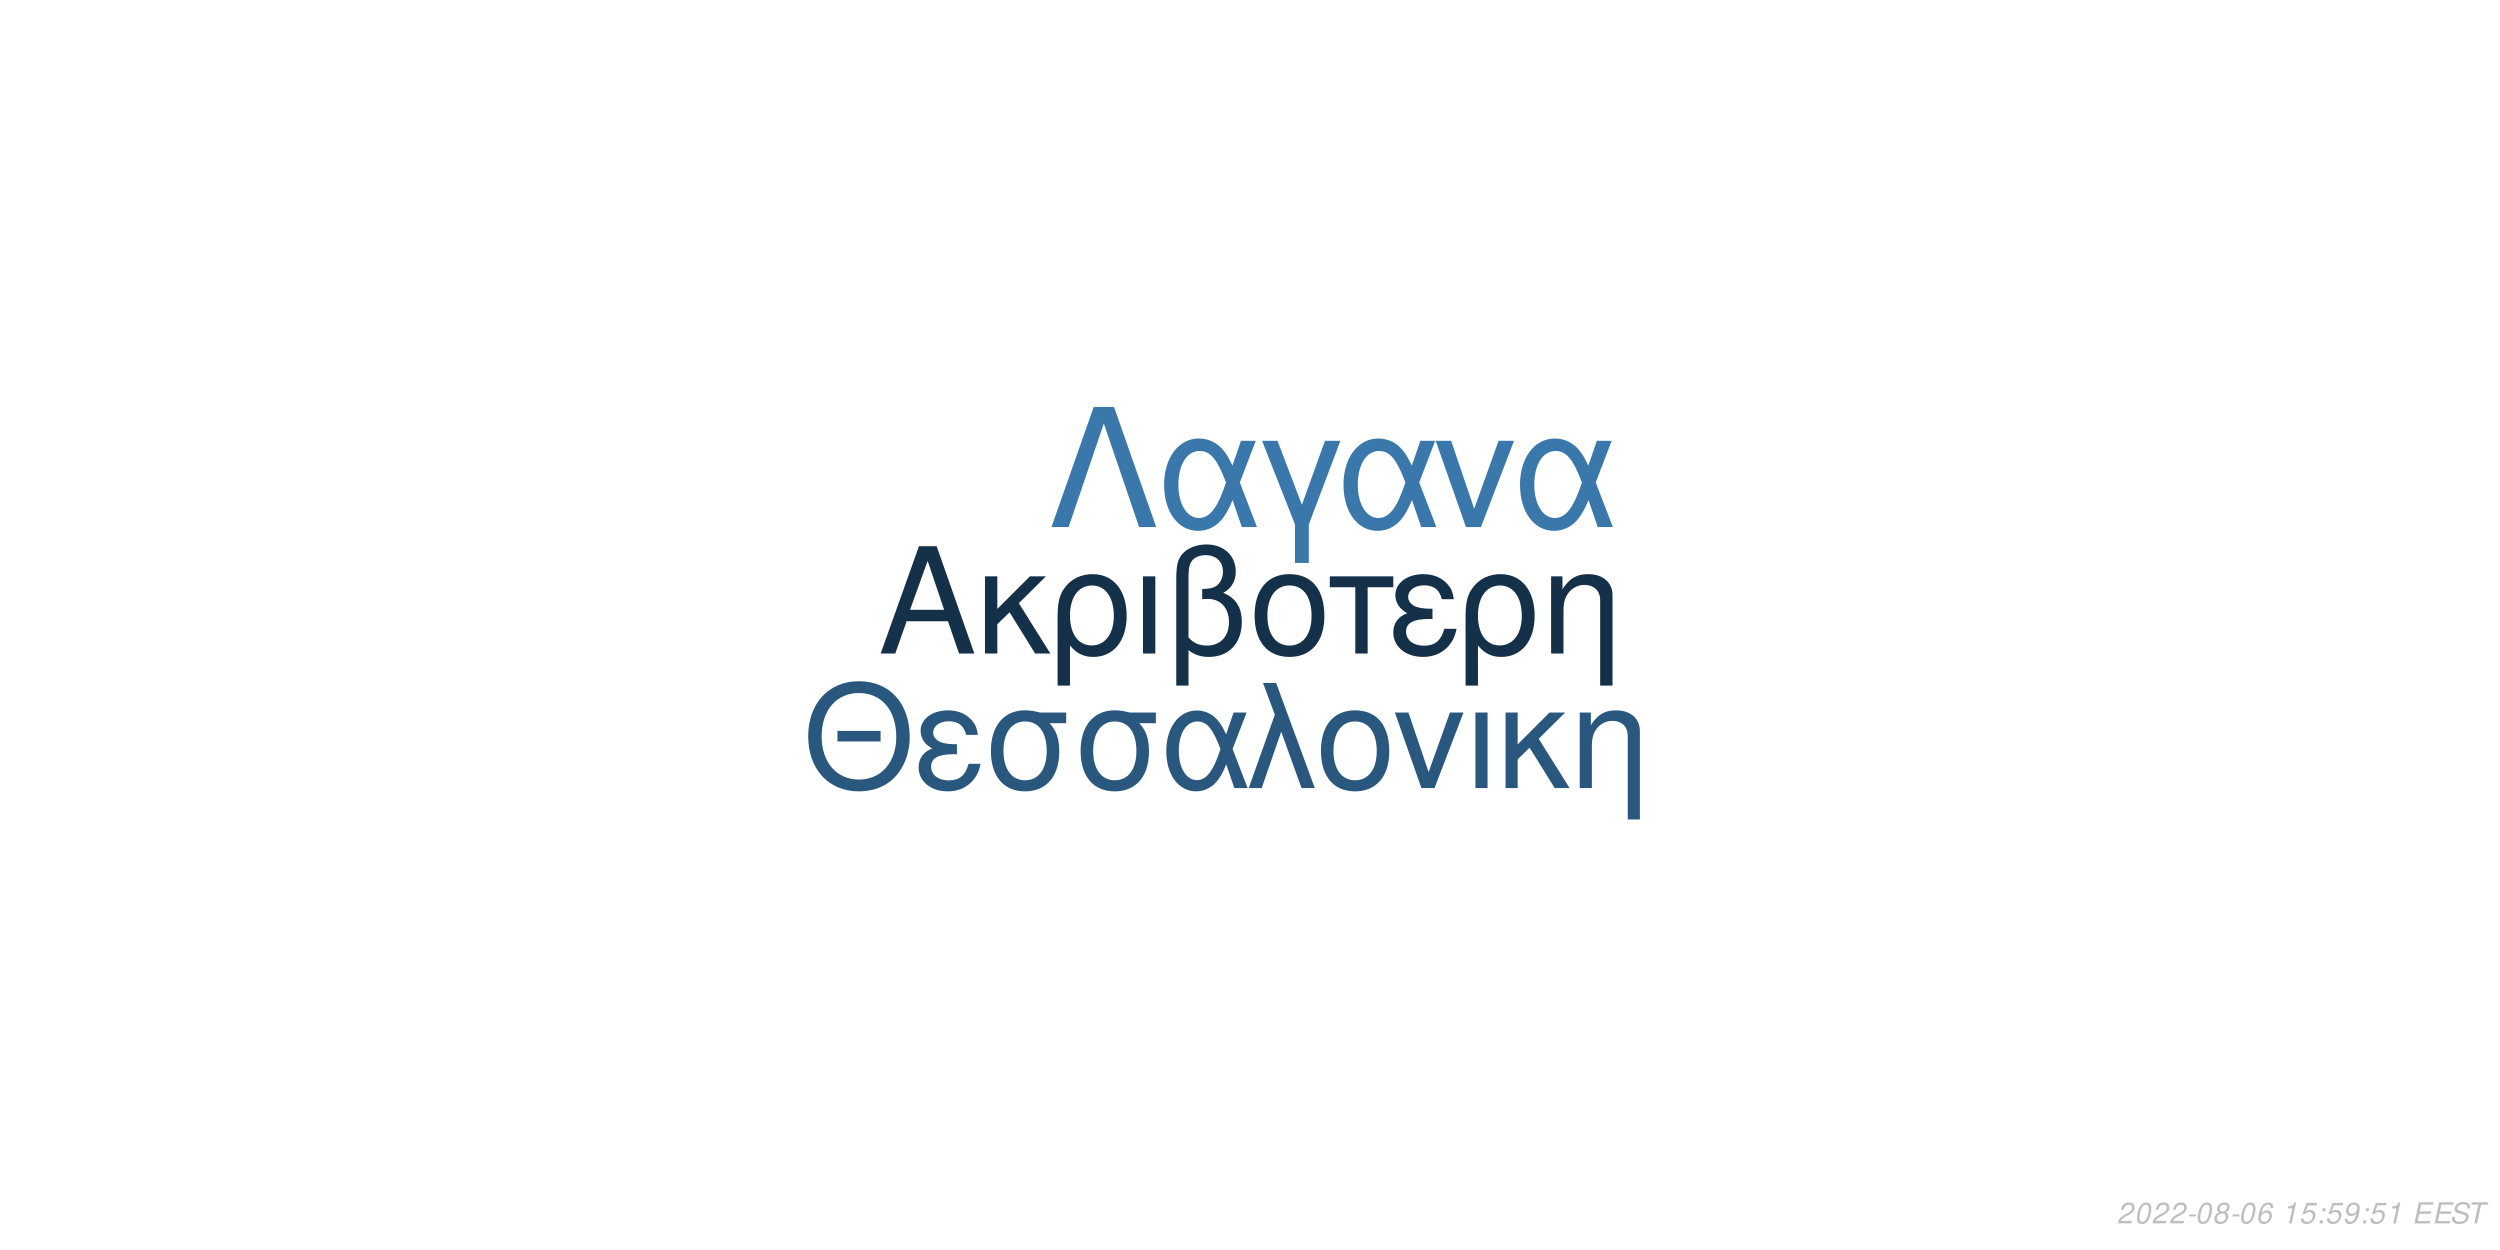
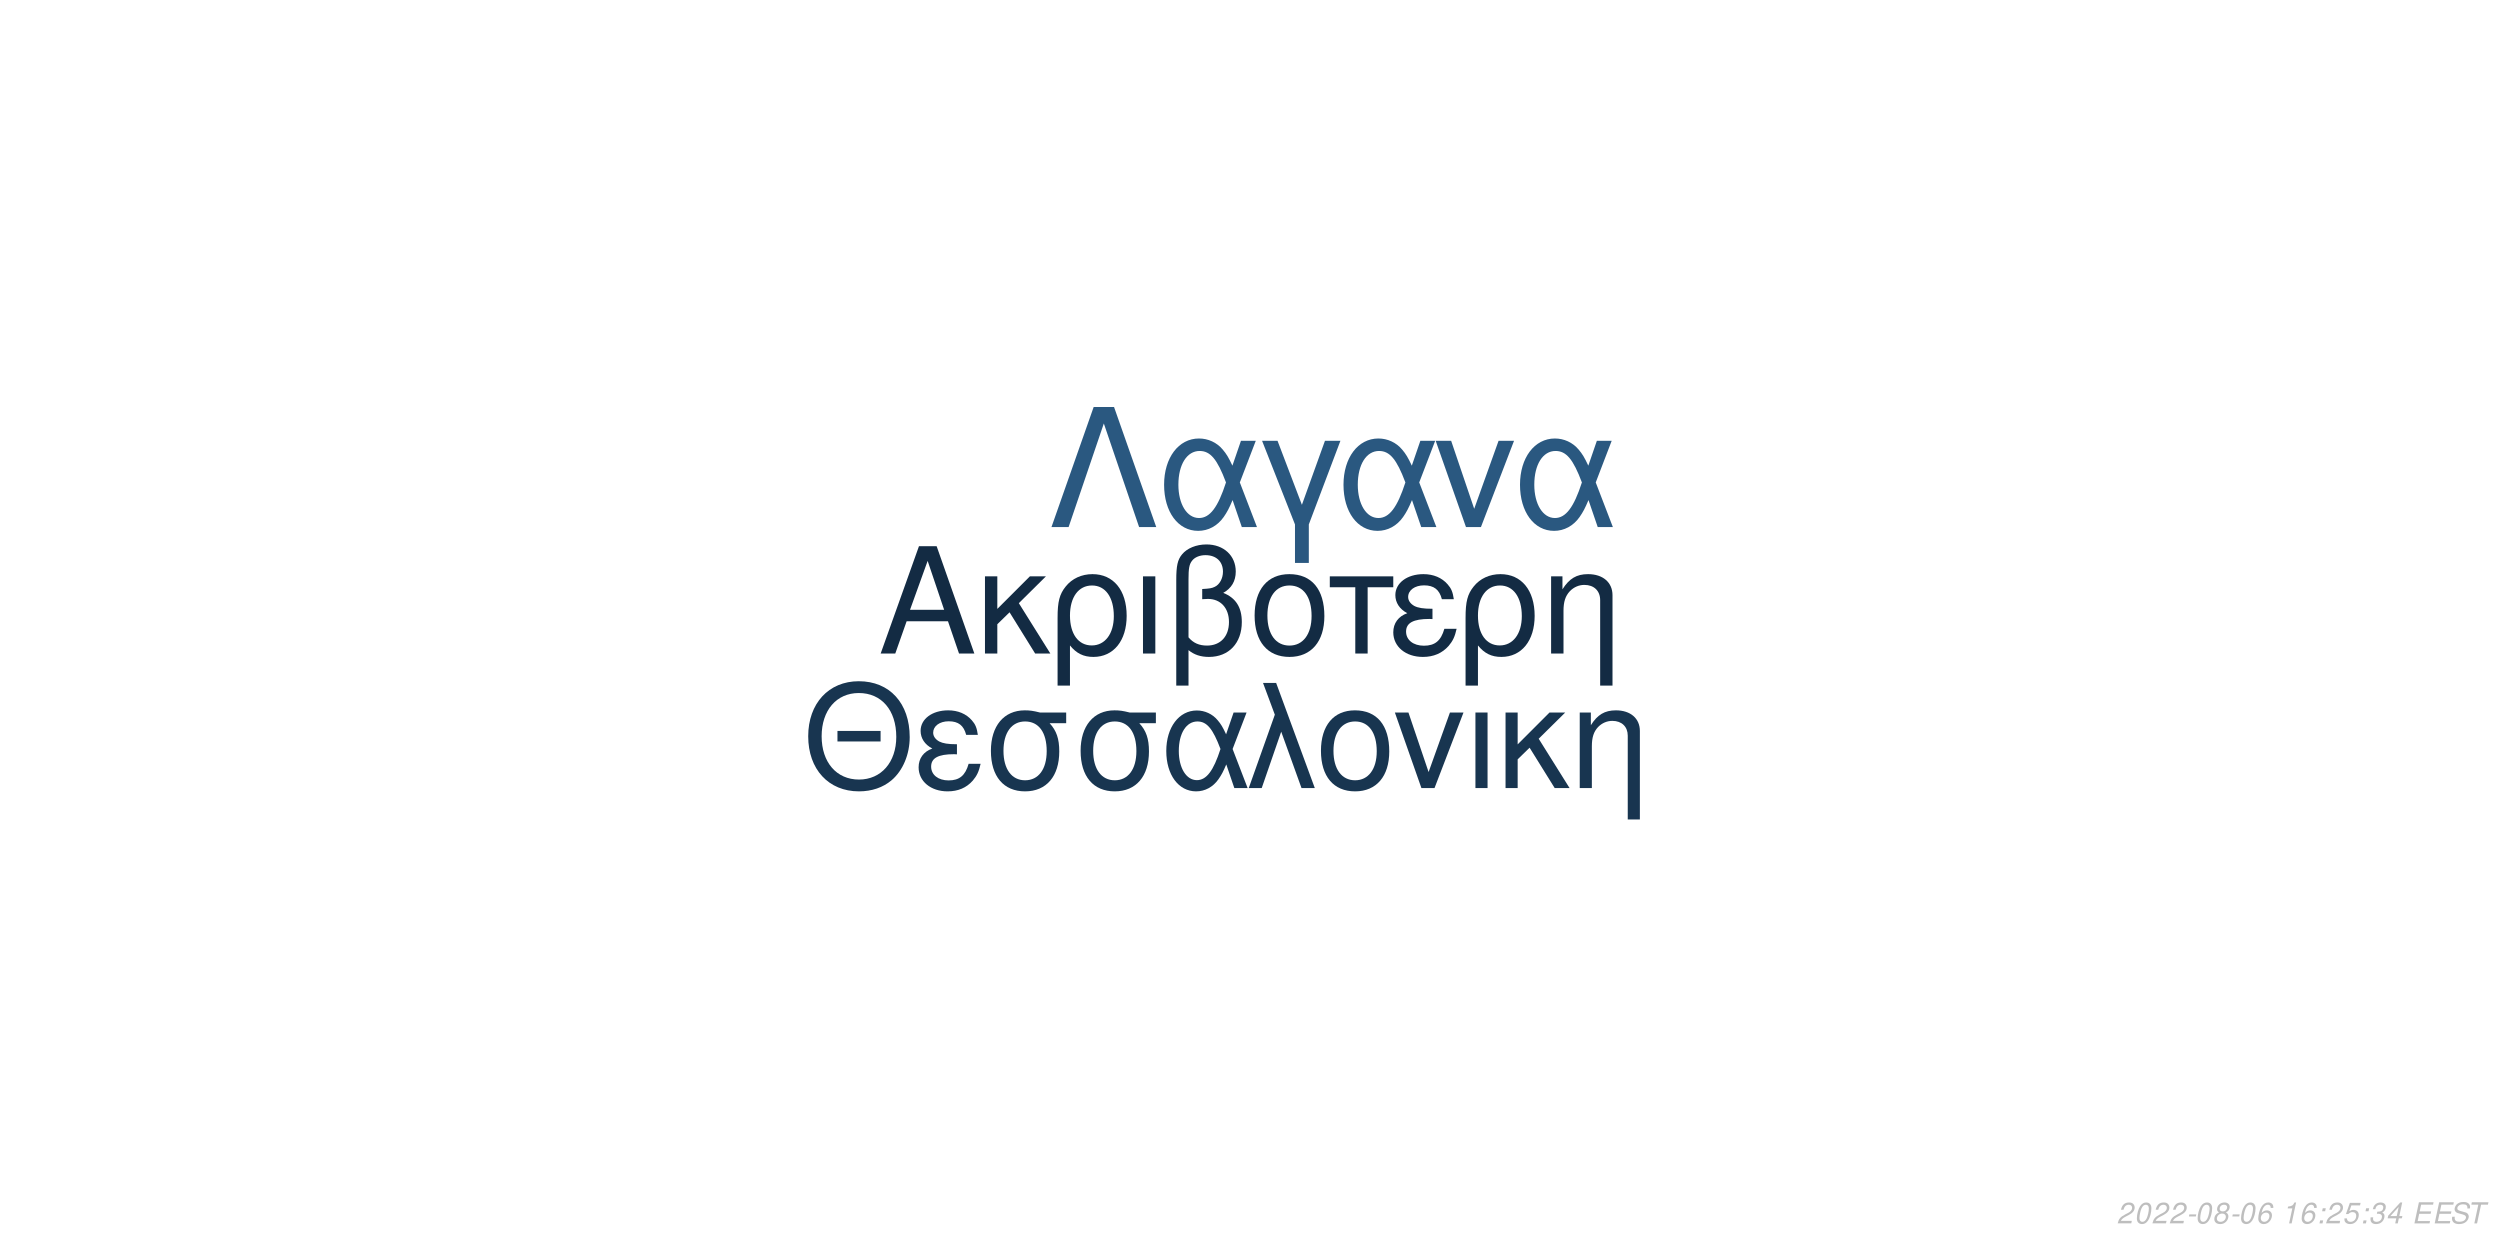
<svg xmlns="http://www.w3.org/2000/svg" xmlns:xlink="http://www.w3.org/1999/xlink" width="864pt" height="432pt" viewBox="0 0 864 432" version="1.1">
  <defs>
    <g>
      <symbol overflow="visible" id="glyph0-0">
        <path style="stroke:none;" d="" />
      </symbol>
      <symbol overflow="visible" id="glyph0-1">
        <path style="stroke:none;" d="M 24.125 -11.141 L 27.938 0 L 33.234 0 L 20.203 -37.094 L 14.094 -37.094 L 0.859 0 L 5.906 0 L 9.828 -11.141 Z M 22.797 -15.109 L 11 -15.109 L 17.094 -32.016 Z M 22.797 -15.109 " />
      </symbol>
      <symbol overflow="visible" id="glyph0-2">
        <path style="stroke:none;" d="M 7.172 -15.422 L 7.172 -26.672 L 2.906 -26.672 L 2.906 0 L 7.172 0 L 7.172 -10.125 L 11.406 -14.25 L 20.25 0 L 25.5 0 L 14.609 -17.406 L 23.969 -26.672 L 18.422 -26.672 Z M 7.172 -15.422 " />
      </symbol>
      <symbol overflow="visible" id="glyph0-3">
        <path style="stroke:none;" d="M 3 11.094 L 7.281 11.094 L 7.281 -2.797 C 9.516 -0.047 11.953 1.172 15.375 1.172 C 22.344 1.172 26.875 -4.422 26.875 -13.031 C 26.875 -21.891 22.297 -27.438 15.062 -27.438 C 11.297 -27.438 7.984 -25.906 5.797 -23.156 C 3.672 -20.516 3 -17.969 3 -12.359 Z M 14.906 -23.516 C 19.547 -23.516 22.438 -19.438 22.438 -12.922 C 22.438 -6.812 19.391 -2.797 14.812 -2.797 C 10.172 -2.797 7.281 -6.766 7.281 -13.125 C 7.281 -19.484 10.234 -23.516 14.906 -23.516 Z M 14.906 -23.516 " />
      </symbol>
      <symbol overflow="visible" id="glyph0-4">
        <path style="stroke:none;" d="M 3.516 0 L 7.781 0 L 7.781 -26.672 L 3.516 -26.672 Z M 3.516 0 " />
      </symbol>
      <symbol overflow="visible" id="glyph0-5">
        <path style="stroke:none;" d="M 4.016 11.094 L 8.25 11.094 L 8.25 -1.172 C 10.172 0.406 12.422 1.172 15.312 1.172 C 22.188 1.172 26.672 -3.609 26.672 -10.891 C 26.672 -15.984 24.578 -19.234 20.25 -20.969 C 23.109 -22.547 24.578 -25.031 24.578 -28.344 C 24.578 -33.844 20.406 -37.703 14.453 -37.703 C 10.938 -37.703 7.734 -36.391 6 -34.25 C 4.484 -32.422 4.016 -30.328 4.016 -25.391 Z M 8.25 -25.656 C 8.25 -29.359 8.5 -30.844 9.469 -32.062 C 10.375 -33.281 12.156 -34 14.094 -34 C 17.812 -34 20.156 -31.812 20.156 -28.297 C 20.156 -25.953 18.984 -23.812 17.297 -23.047 C 16.281 -22.547 15.469 -22.438 12.984 -22.297 L 12.984 -18.781 C 13.734 -18.828 14.344 -18.875 14.969 -18.875 C 19.344 -18.875 22.234 -15.719 22.234 -10.891 C 22.234 -5.906 19.281 -2.75 14.656 -2.75 C 11.953 -2.75 9.922 -3.609 8.25 -5.594 Z M 8.25 -25.656 " />
      </symbol>
      <symbol overflow="visible" id="glyph0-6">
        <path style="stroke:none;" d="M 14.094 -27.438 C 6.562 -27.438 2.094 -22.094 2.094 -13.125 C 2.094 -4.125 6.562 1.172 14.141 1.172 C 21.672 1.172 26.203 -4.172 26.203 -12.922 C 26.203 -22.188 21.828 -27.438 14.094 -27.438 Z M 14.141 -23.516 C 18.938 -23.516 21.781 -19.594 21.781 -12.984 C 21.781 -6.672 18.828 -2.75 14.141 -2.75 C 9.422 -2.75 6.516 -6.672 6.516 -13.125 C 6.516 -19.594 9.422 -23.516 14.141 -23.516 Z M 14.141 -23.516 " />
      </symbol>
      <symbol overflow="visible" id="glyph0-7">
        <path style="stroke:none;" d="M 7.891 0 L 12.156 0 L 12.156 -22.906 L 21.016 -22.906 L 21.016 -26.672 L -0.922 -26.672 L -0.922 -22.906 L 7.891 -22.906 Z M 7.891 0 " />
      </symbol>
      <symbol overflow="visible" id="glyph0-8">
        <path style="stroke:none;" d="M 14.562 -15.469 C 11.344 -15.469 9.562 -15.781 8.297 -16.438 C 6.922 -17.203 6.156 -18.328 6.156 -19.547 C 6.156 -21.891 8.453 -23.562 11.656 -23.562 C 15.062 -23.562 16.953 -22.094 17.812 -18.781 L 21.938 -18.781 C 21.578 -21.266 21.062 -22.5 19.797 -23.922 C 17.812 -26.203 14.906 -27.438 11.453 -27.438 C 5.797 -27.438 1.734 -24.375 1.734 -20.203 C 1.734 -17.609 3.156 -15.375 5.859 -13.938 C 2.797 -12.875 1.016 -10.484 1.016 -7.328 C 1.016 -2.391 5.297 1.172 11.25 1.172 C 14.969 1.172 17.906 -0.109 20.156 -2.641 C 21.578 -4.328 22.297 -5.797 22.906 -8.547 L 18.672 -8.547 C 17.5 -4.422 15.422 -2.703 11.609 -2.703 C 7.938 -2.703 5.438 -4.688 5.438 -7.578 C 5.438 -10.578 7.938 -11.953 13.484 -11.953 C 13.641 -11.953 14.094 -11.953 14.562 -11.906 Z M 14.562 -15.469 " />
      </symbol>
      <symbol overflow="visible" id="glyph0-9">
        <path style="stroke:none;" d="M 3.562 -26.672 L 3.562 0 L 7.844 0 L 7.844 -14.703 C 7.844 -17.906 8.5 -19.891 10.031 -21.531 C 11.406 -22.953 13.188 -23.719 15.062 -23.719 C 18.375 -23.719 20.516 -21.672 20.516 -18.469 L 20.516 11.094 L 24.781 11.094 L 24.781 -20.156 C 24.781 -24.578 21.469 -27.438 16.328 -27.438 C 12.359 -27.438 9.828 -25.906 7.484 -22.188 L 7.484 -26.672 Z M 3.562 -26.672 " />
      </symbol>
      <symbol overflow="visible" id="glyph1-0">
        <path style="stroke:none;" d="" />
      </symbol>
      <symbol overflow="visible" id="glyph1-1">
        <path style="stroke:none;" d="M 26.859 -19.734 L 11.953 -19.734 L 11.953 -16.094 L 26.859 -16.094 Z M 19.328 -36.922 C 8.922 -36.922 1.844 -29.25 1.844 -17.891 C 1.844 -6.484 8.875 1.141 19.391 1.141 C 23.812 1.141 27.703 -0.203 30.641 -2.688 C 34.578 -6.031 36.922 -11.656 36.922 -17.594 C 36.922 -29.297 30 -36.922 19.328 -36.922 Z M 19.328 -32.844 C 27.203 -32.844 32.281 -26.906 32.281 -17.688 C 32.281 -8.922 27.062 -2.938 19.391 -2.938 C 11.609 -2.938 6.484 -8.922 6.484 -17.891 C 6.484 -26.859 11.609 -32.844 19.328 -32.844 Z M 19.328 -32.844 " />
      </symbol>
      <symbol overflow="visible" id="glyph1-2">
        <path style="stroke:none;" d="M 14.25 -15.141 C 11.109 -15.141 9.375 -15.453 8.125 -16.094 C 6.781 -16.844 6.031 -17.938 6.031 -19.141 C 6.031 -21.422 8.266 -23.078 11.406 -23.078 C 14.75 -23.078 16.594 -21.625 17.438 -18.391 L 21.469 -18.391 C 21.125 -20.828 20.625 -22.031 19.391 -23.422 C 17.438 -25.656 14.594 -26.859 11.219 -26.859 C 5.688 -26.859 1.688 -23.875 1.688 -19.781 C 1.688 -17.234 3.094 -15.047 5.734 -13.656 C 2.734 -12.609 1 -10.266 1 -7.172 C 1 -2.344 5.188 1.141 11.016 1.141 C 14.656 1.141 17.547 -0.094 19.734 -2.594 C 21.125 -4.234 21.828 -5.688 22.422 -8.375 L 18.281 -8.375 C 17.141 -4.328 15.094 -2.641 11.359 -2.641 C 7.766 -2.641 5.328 -4.578 5.328 -7.422 C 5.328 -10.359 7.766 -11.703 13.203 -11.703 C 13.359 -11.703 13.797 -11.703 14.25 -11.656 Z M 14.25 -15.141 " />
      </symbol>
      <symbol overflow="visible" id="glyph1-3">
        <path style="stroke:none;" d="M 29 -26.109 L 19.938 -26.109 C 17.594 -26.703 16.438 -26.859 14.703 -26.859 C 7.469 -26.859 2.984 -21.469 2.984 -12.859 C 2.984 -4.031 7.375 1.141 14.797 1.141 C 22.172 1.141 26.609 -4.078 26.609 -12.656 C 26.609 -17.047 25.656 -19.828 23.266 -22.422 L 29 -22.422 Z M 14.797 -23.016 C 19.531 -23.016 22.266 -19.234 22.266 -12.75 C 22.266 -6.531 19.438 -2.688 14.797 -2.688 C 10.172 -2.688 7.328 -6.531 7.328 -12.859 C 7.328 -19.188 10.172 -23.016 14.797 -23.016 Z M 14.797 -23.016 " />
      </symbol>
      <symbol overflow="visible" id="glyph1-4">
        <path style="stroke:none;" d="M 29.344 -26.109 L 24.859 -26.109 L 22.266 -18.578 C 21.125 -21.031 20.484 -22.125 19.328 -23.469 C 17.547 -25.609 14.906 -26.812 12.156 -26.812 C 5.984 -26.812 1.594 -20.984 1.594 -12.812 C 1.594 -4.578 5.828 1.141 11.906 1.141 C 14.953 1.141 17.734 -0.344 19.625 -3.047 C 20.672 -4.531 21.281 -5.688 22.328 -8.172 L 25.109 0 L 29.703 0 L 24.516 -13.5 Z M 20.328 -13.5 C 17.891 -5.922 15.453 -2.734 12.156 -2.734 C 8.516 -2.734 5.922 -6.922 5.922 -12.812 C 5.922 -18.938 8.516 -23.016 12.359 -23.016 C 15.594 -23.016 17.688 -20.531 20.328 -13.5 Z M 20.328 -13.5 " />
      </symbol>
      <symbol overflow="visible" id="glyph1-5">
        <path style="stroke:none;" d="M 1.094 0 L 5.578 0 L 12.312 -19.484 L 19.328 0 L 23.922 0 L 10.562 -36.328 L 6.031 -36.328 L 10.109 -25.359 Z M 1.094 0 " />
      </symbol>
      <symbol overflow="visible" id="glyph1-6">
        <path style="stroke:none;" d="M 13.797 -26.859 C 6.422 -26.859 2.047 -21.625 2.047 -12.859 C 2.047 -4.031 6.422 1.141 13.859 1.141 C 21.234 1.141 25.656 -4.078 25.656 -12.656 C 25.656 -21.719 21.375 -26.859 13.797 -26.859 Z M 13.859 -23.016 C 18.531 -23.016 21.328 -19.188 21.328 -12.703 C 21.328 -6.531 18.438 -2.688 13.859 -2.688 C 9.219 -2.688 6.375 -6.531 6.375 -12.859 C 6.375 -19.188 9.219 -23.016 13.859 -23.016 Z M 13.859 -23.016 " />
      </symbol>
      <symbol overflow="visible" id="glyph1-7">
        <path style="stroke:none;" d="M 14.297 0 L 24.312 -26.109 L 19.625 -26.109 L 12.25 -5.531 L 5.281 -26.109 L 0.594 -26.109 L 9.766 0 Z M 14.297 0 " />
      </symbol>
      <symbol overflow="visible" id="glyph1-8">
        <path style="stroke:none;" d="M 3.438 0 L 7.625 0 L 7.625 -26.109 L 3.438 -26.109 Z M 3.438 0 " />
      </symbol>
      <symbol overflow="visible" id="glyph1-9">
        <path style="stroke:none;" d="M 7.031 -15.094 L 7.031 -26.109 L 2.844 -26.109 L 2.844 0 L 7.031 0 L 7.031 -9.922 L 11.156 -13.953 L 19.828 0 L 24.969 0 L 14.297 -17.047 L 23.469 -26.109 L 18.031 -26.109 Z M 7.031 -15.094 " />
      </symbol>
      <symbol overflow="visible" id="glyph1-10">
        <path style="stroke:none;" d="M 3.484 -26.109 L 3.484 0 L 7.672 0 L 7.672 -14.406 C 7.672 -17.547 8.328 -19.484 9.812 -21.078 C 11.156 -22.469 12.906 -23.219 14.75 -23.219 C 17.984 -23.219 20.078 -21.234 20.078 -18.094 L 20.078 10.859 L 24.266 10.859 L 24.266 -19.734 C 24.266 -24.062 21.031 -26.859 16 -26.859 C 12.109 -26.859 9.609 -25.359 7.328 -21.719 L 7.328 -26.109 Z M 3.484 -26.109 " />
      </symbol>
      <symbol overflow="visible" id="glyph2-0">
        <path style="stroke:none;" d="" />
      </symbol>
      <symbol overflow="visible" id="glyph2-1">
        <path style="stroke:none;" d="M 22.531 -41.484 L 15.484 -41.484 L 0.906 0 L 6.828 0 L 19 -35.797 L 31.188 0 L 37.109 0 Z M 22.531 -41.484 " />
      </symbol>
      <symbol overflow="visible" id="glyph2-2">
        <path style="stroke:none;" d="M 33.516 -29.812 L 28.391 -29.812 L 25.438 -21.219 C 24.125 -24.016 23.391 -25.266 22.078 -26.797 C 20.031 -29.25 17.016 -30.609 13.891 -30.609 C 6.828 -30.609 1.828 -23.953 1.828 -14.625 C 1.828 -5.234 6.656 1.312 13.594 1.312 C 17.078 1.312 20.266 -0.391 22.422 -3.469 C 23.609 -5.172 24.297 -6.484 25.5 -9.328 L 28.688 0 L 33.922 0 L 28 -15.422 Z M 23.219 -15.422 C 20.422 -6.766 17.641 -3.125 13.891 -3.125 C 9.734 -3.125 6.766 -7.906 6.766 -14.625 C 6.766 -21.625 9.734 -26.297 14.109 -26.297 C 17.812 -26.297 20.203 -23.453 23.219 -15.422 Z M 23.219 -15.422 " />
      </symbol>
      <symbol overflow="visible" id="glyph2-3">
        <path style="stroke:none;" d="M 12.062 12.406 L 16.844 12.406 L 16.844 -0.906 L 27.766 -29.812 L 22.422 -29.812 L 14.453 -7.688 L 6.031 -29.812 L 0.688 -29.812 L 12.062 -0.906 Z M 12.062 12.406 " />
      </symbol>
      <symbol overflow="visible" id="glyph2-4">
        <path style="stroke:none;" d="M 16.328 0 L 27.766 -29.812 L 22.422 -29.812 L 14 -6.312 L 6.031 -29.812 L 0.688 -29.812 L 11.156 0 Z M 16.328 0 " />
      </symbol>
      <symbol overflow="visible" id="glyph3-0">
        <path style="stroke:none;" d="" />
      </symbol>
      <symbol overflow="visible" id="glyph3-1">
        <path style="stroke:none;" d="M 5.234 -0.875 L 1.469 -0.875 C 1.641 -1.375 2.203 -1.891 3.109 -2.344 L 4.234 -2.938 C 5.562 -3.625 6.219 -4.469 6.219 -5.484 C 6.219 -5.938 6.062 -6.359 5.797 -6.656 C 5.469 -7.047 4.984 -7.234 4.312 -7.234 C 2.766 -7.234 1.891 -6.453 1.484 -4.734 L 2.375 -4.734 C 2.484 -5.188 2.609 -5.484 2.797 -5.75 C 3.094 -6.203 3.609 -6.453 4.188 -6.453 C 4.891 -6.453 5.344 -6.031 5.344 -5.375 C 5.344 -4.703 4.859 -4.094 4.016 -3.656 L 2.984 -3.125 C 1.234 -2.188 0.797 -1.656 0.344 -0.016 L 5.047 -0.016 Z M 5.234 -0.875 " />
      </symbol>
      <symbol overflow="visible" id="glyph3-2">
        <path style="stroke:none;" d="M 4.203 -7.234 C 3.375 -7.234 2.688 -6.812 2.125 -5.984 C 1.484 -5.047 0.984 -3.188 0.984 -1.734 C 0.984 -1.109 1.172 -0.562 1.484 -0.266 C 1.797 0.047 2.281 0.234 2.766 0.234 C 3.625 0.234 4.281 -0.156 4.859 -1.016 C 5.516 -1.953 6 -3.797 6 -5.266 C 6 -6.5 5.328 -7.234 4.203 -7.234 Z M 4.094 -6.453 C 4.734 -6.453 5.125 -5.984 5.125 -5.156 C 5.125 -4.203 4.781 -2.625 4.406 -1.812 C 3.984 -0.938 3.516 -0.547 2.875 -0.547 C 2.25 -0.547 1.875 -1.031 1.875 -1.828 C 1.875 -2.797 2.203 -4.344 2.594 -5.203 C 2.984 -6.047 3.453 -6.453 4.094 -6.453 Z M 4.094 -6.453 " />
      </symbol>
      <symbol overflow="visible" id="glyph3-3">
        <path style="stroke:none;" d="M 3.516 -3.125 L 1.125 -3.125 L 0.969 -2.406 L 3.359 -2.406 Z M 3.516 -3.125 " />
      </symbol>
      <symbol overflow="visible" id="glyph3-4">
        <path style="stroke:none;" d="M 4.766 -3.797 C 5.078 -3.969 5.234 -4.078 5.438 -4.234 C 5.812 -4.594 6.062 -5.172 6.062 -5.734 C 6.062 -6.625 5.344 -7.234 4.266 -7.234 C 2.812 -7.234 1.703 -6.219 1.703 -4.875 C 1.703 -4.406 1.875 -4.125 2.359 -3.812 C 1.297 -3.312 0.75 -2.516 0.75 -1.469 C 0.75 -0.438 1.547 0.234 2.812 0.234 C 3.656 0.234 4.359 -0.094 4.938 -0.734 C 5.359 -1.234 5.609 -1.859 5.609 -2.438 C 5.609 -3.047 5.312 -3.516 4.766 -3.797 Z M 4.109 -6.453 C 4.797 -6.453 5.188 -6.125 5.188 -5.578 C 5.188 -5.266 5.062 -4.922 4.859 -4.672 C 4.562 -4.312 4.188 -4.156 3.656 -4.156 C 2.984 -4.156 2.594 -4.453 2.594 -4.984 C 2.594 -5.859 3.203 -6.453 4.109 -6.453 Z M 3.453 -3.406 C 4.234 -3.406 4.734 -2.984 4.734 -2.312 C 4.734 -1.312 3.922 -0.547 2.875 -0.547 C 2.125 -0.547 1.625 -0.969 1.625 -1.625 C 1.625 -2.609 2.438 -3.406 3.453 -3.406 Z M 3.453 -3.406 " />
      </symbol>
      <symbol overflow="visible" id="glyph3-5">
        <path style="stroke:none;" d="M 6.125 -5.344 L 6.141 -5.625 C 6.141 -6.609 5.453 -7.234 4.391 -7.234 C 3.438 -7.234 2.641 -6.719 2.016 -5.703 C 1.422 -4.781 0.938 -2.953 0.938 -1.688 C 0.938 -0.516 1.688 0.234 2.859 0.234 C 3.703 0.234 4.438 -0.156 5 -0.875 C 5.406 -1.422 5.672 -2.156 5.672 -2.766 C 5.672 -3.812 4.969 -4.5 3.906 -4.5 C 3.234 -4.5 2.672 -4.234 2.094 -3.625 C 2.406 -5.375 3.234 -6.453 4.25 -6.453 C 4.703 -6.453 5.062 -6.234 5.172 -5.844 C 5.203 -5.719 5.234 -5.578 5.25 -5.344 Z M 3.656 -3.734 C 4.344 -3.734 4.797 -3.281 4.797 -2.625 C 4.797 -1.469 3.984 -0.547 2.984 -0.547 C 2.297 -0.547 1.812 -1.047 1.812 -1.766 C 1.812 -2.859 2.625 -3.734 3.656 -3.734 Z M 3.656 -3.734 " />
      </symbol>
      <symbol overflow="visible" id="glyph3-6">
        <path style="stroke:none;" d="" />
      </symbol>
      <symbol overflow="visible" id="glyph3-7">
        <path style="stroke:none;" d="M 3.703 -5.188 L 2.594 0 L 3.469 0 L 5.016 -7.234 L 4.438 -7.234 C 3.906 -6.156 3.688 -6.016 2.234 -5.812 L 2.109 -5.188 Z M 3.703 -5.188 " />
      </symbol>
      <symbol overflow="visible" id="glyph3-8">
+         <path style="stroke:none;" d="M 2.359 -1.031 L 1.312 -1.031 L 1.094 0 L 2.141 0 Z M 3.266 -5.234 L 2.219 -5.234 L 2 -4.203 L 3.047 -4.203 Z M 3.266 -5.234 " />
+       </symbol>
+       <symbol overflow="visible" id="glyph3-9">
        <path style="stroke:none;" d="M 6.297 -7.094 L 2.594 -7.094 L 1.234 -3.234 L 2.047 -3.234 C 2.656 -3.766 2.938 -3.906 3.531 -3.906 C 4.328 -3.906 4.797 -3.453 4.797 -2.688 C 4.797 -1.438 3.969 -0.547 2.828 -0.547 C 2.031 -0.547 1.609 -0.938 1.578 -1.734 L 0.703 -1.734 L 0.703 -1.516 C 0.703 -0.938 0.844 -0.547 1.188 -0.266 C 1.562 0.062 2.078 0.234 2.703 0.234 C 3.656 0.234 4.391 -0.156 4.984 -0.922 C 5.422 -1.5 5.672 -2.234 5.672 -2.953 C 5.672 -4 4.938 -4.672 3.812 -4.672 C 3.328 -4.672 2.906 -4.547 2.406 -4.234 L 3.109 -6.219 L 6.109 -6.219 Z M 6.297 -7.094 " />
      </symbol>
-       <symbol overflow="visible" id="glyph3-9">
-         <path style="stroke:none;" d="M 2.359 -1.031 L 1.312 -1.031 L 1.094 0 L 2.141 0 Z M 3.266 -5.234 L 2.219 -5.234 L 2 -4.203 L 3.047 -4.203 Z M 3.266 -5.234 " />
-       </symbol>
      <symbol overflow="visible" id="glyph3-10">
-         <path style="stroke:none;" d="M 0.844 -1.656 C 0.844 -1.547 0.844 -1.438 0.844 -1.375 C 0.844 -0.406 1.531 0.234 2.578 0.234 C 3.203 0.234 3.766 0.016 4.297 -0.438 C 4.938 -1 5.312 -1.656 5.594 -2.719 C 5.844 -3.672 6.016 -4.766 6.016 -5.375 C 6.016 -5.844 5.844 -6.328 5.547 -6.656 C 5.203 -7.031 4.703 -7.234 4.062 -7.234 C 2.516 -7.234 1.297 -5.938 1.297 -4.266 C 1.297 -3.203 1.984 -2.547 3.047 -2.547 C 3.484 -2.547 3.953 -2.672 4.281 -2.891 C 4.406 -2.984 4.547 -3.078 4.828 -3.344 C 4.438 -1.484 3.703 -0.547 2.703 -0.547 C 2.109 -0.547 1.719 -0.938 1.719 -1.547 L 1.719 -1.656 Z M 3.953 -6.453 C 4.625 -6.453 5.141 -5.953 5.141 -5.281 C 5.141 -4.188 4.312 -3.312 3.297 -3.312 C 2.594 -3.312 2.172 -3.734 2.172 -4.453 C 2.172 -5.562 2.984 -6.453 3.953 -6.453 Z M 3.953 -6.453 " />
+         <path style="stroke:none;" d="M 2.922 -3.312 C 3.125 -3.344 3.234 -3.344 3.375 -3.344 C 4.203 -3.344 4.688 -3 4.688 -2.406 C 4.688 -1.312 3.906 -0.547 2.781 -0.547 C 2.047 -0.547 1.594 -0.938 1.594 -1.562 C 1.594 -1.719 1.609 -1.844 1.656 -2.094 L 0.766 -2.094 C 0.734 -1.797 0.719 -1.641 0.719 -1.469 C 0.719 -0.375 1.406 0.234 2.641 0.234 C 3.547 0.234 4.297 -0.078 4.812 -0.656 C 5.266 -1.156 5.562 -1.875 5.562 -2.547 C 5.562 -3.125 5.344 -3.453 4.797 -3.734 C 5.641 -4.234 6.016 -4.844 6.016 -5.734 C 6.016 -6.656 5.312 -7.234 4.203 -7.234 C 3.375 -7.234 2.672 -6.938 2.188 -6.375 C 1.891 -6.031 1.703 -5.641 1.516 -4.906 L 2.391 -4.906 C 2.5 -5.359 2.594 -5.594 2.734 -5.812 C 3.047 -6.234 3.516 -6.453 4.078 -6.453 C 4.734 -6.453 5.141 -6.125 5.141 -5.578 C 5.141 -5.188 5.016 -4.797 4.797 -4.547 C 4.516 -4.234 4 -4.062 3.266 -4.062 L 3.078 -4.062 Z M 2.922 -3.312 " />
      </symbol>
      <symbol overflow="visible" id="glyph3-11">
+         <path style="stroke:none;" d="M 3.625 -1.75 L 3.266 0 L 4.141 0 L 4.516 -1.75 L 5.562 -1.75 L 5.734 -2.531 L 4.688 -2.531 L 5.688 -7.234 L 5.016 -7.234 L 0.844 -2.672 L 0.641 -1.75 Z M 3.797 -2.531 L 1.594 -2.531 L 4.469 -5.703 Z M 3.797 -2.531 " />
+       </symbol>
+       <symbol overflow="visible" id="glyph3-12">
        <path style="stroke:none;" d="M 2.547 -3.312 L 6.5 -3.312 L 6.688 -4.141 L 2.719 -4.141 L 3.219 -6.469 L 7.344 -6.469 L 7.516 -7.297 L 2.453 -7.297 L 0.906 0 L 6.125 0 L 6.297 -0.812 L 2.016 -0.812 Z M 2.547 -3.312 " />
      </symbol>
-       <symbol overflow="visible" id="glyph3-12">
+       <symbol overflow="visible" id="glyph3-13">
        <path style="stroke:none;" d="M 7.062 -5.156 C 7.125 -5.438 7.141 -5.562 7.141 -5.703 C 7.141 -6.156 6.938 -6.594 6.594 -6.891 C 6.188 -7.25 5.656 -7.406 4.875 -7.406 C 3.844 -7.406 3.047 -7.125 2.5 -6.562 C 2.094 -6.141 1.781 -5.438 1.781 -4.922 C 1.781 -4.297 2.219 -3.766 2.891 -3.562 L 4.594 -3.094 C 5.406 -2.859 5.734 -2.578 5.734 -2.094 C 5.734 -1.781 5.547 -1.406 5.266 -1.141 C 4.844 -0.766 4.266 -0.578 3.453 -0.578 C 2.328 -0.578 1.812 -0.984 1.812 -1.906 C 1.812 -2.047 1.812 -2.125 1.844 -2.312 L 0.984 -2.312 C 0.906 -2.062 0.891 -1.906 0.891 -1.688 C 0.891 -0.484 1.797 0.234 3.297 0.234 C 4.359 0.234 5.234 -0.062 5.812 -0.609 C 6.344 -1.078 6.688 -1.797 6.688 -2.375 C 6.688 -2.641 6.609 -2.906 6.453 -3.156 C 6.234 -3.5 5.938 -3.703 5.469 -3.828 L 3.75 -4.312 C 2.984 -4.547 2.734 -4.734 2.734 -5.188 C 2.734 -5.547 2.875 -5.844 3.188 -6.109 C 3.547 -6.438 4.031 -6.594 4.703 -6.594 C 5.266 -6.594 5.688 -6.484 5.906 -6.297 C 6.094 -6.125 6.219 -5.797 6.219 -5.516 C 6.219 -5.422 6.203 -5.344 6.188 -5.156 Z M 7.062 -5.156 " />
      </symbol>
-       <symbol overflow="visible" id="glyph3-13">
+       <symbol overflow="visible" id="glyph3-14">
        <path style="stroke:none;" d="M 4.938 -6.469 L 7.312 -6.469 L 7.484 -7.297 L 1.75 -7.297 L 1.578 -6.469 L 3.984 -6.469 L 2.609 0 L 3.547 0 Z M 4.938 -6.469 " />
      </symbol>
    </g>
  </defs>
  <g id="surface1">
    <rect x="0" y="0" width="864" height="432" style="fill:rgb(100%,100%,100%);fill-opacity:1;stroke:none;" />
-     <g style="fill:rgb(8.235%,18.824%,28.627%);fill-opacity:1;">
+     <g style="fill:rgb(7.451%,16.863%,26.275%);fill-opacity:1;">
      <use xlink:href="#glyph0-1" x="303.5" y="225.861" />
      <use xlink:href="#glyph0-2" x="337.5" y="225.861" />
      <use xlink:href="#glyph0-3" x="362.5" y="225.861" />
      <use xlink:href="#glyph0-4" x="391.5" y="225.861" />
      <use xlink:href="#glyph0-5" x="402.5" y="225.861" />
      <use xlink:href="#glyph0-6" x="431.5" y="225.861" />
      <use xlink:href="#glyph0-7" x="460.5" y="225.861" />
      <use xlink:href="#glyph0-8" x="480.5" y="225.861" />
      <use xlink:href="#glyph0-3" x="503.5" y="225.861" />
      <use xlink:href="#glyph0-9" x="532.5" y="225.861" />
    </g>
-     <g style="fill:rgb(16.078%,34.118%,49.412%);fill-opacity:1;">
+     <g style="fill:rgb(9.412%,20.784%,31.373%);fill-opacity:1;">
      <use xlink:href="#glyph1-1" x="277.473" y="272.354" />
      <use xlink:href="#glyph1-2" x="316.473" y="272.354" />
      <use xlink:href="#glyph1-3" x="339.473" y="272.354" />
      <use xlink:href="#glyph1-3" x="370.473" y="272.354" />
      <use xlink:href="#glyph1-4" x="401.473" y="272.354" />
      <use xlink:href="#glyph1-5" x="430.473" y="272.354" />
      <use xlink:href="#glyph1-6" x="454.473" y="272.354" />
      <use xlink:href="#glyph1-7" x="481.473" y="272.354" />
      <use xlink:href="#glyph1-8" x="506.473" y="272.354" />
      <use xlink:href="#glyph1-9" x="517.473" y="272.354" />
      <use xlink:href="#glyph1-10" x="542.473" y="272.354" />
    </g>
-     <g style="fill:rgb(22.745%,47.059%,67.059%);fill-opacity:1;">
+     <g style="fill:rgb(16.471%,34.51%,50.196%);fill-opacity:1;">
      <use xlink:href="#glyph2-1" x="362.484" y="182.152" />
      <use xlink:href="#glyph2-2" x="400.484" y="182.152" />
      <use xlink:href="#glyph2-3" x="435.484" y="182.152" />
      <use xlink:href="#glyph2-2" x="462.484" y="182.152" />
      <use xlink:href="#glyph2-4" x="495.484" y="182.152" />
      <use xlink:href="#glyph2-2" x="523.484" y="182.152" />
    </g>
    <g style="fill:rgb(74.51%,74.51%,74.51%);fill-opacity:1;">
      <use xlink:href="#glyph3-1" x="731.52" y="422.81" />
      <use xlink:href="#glyph3-2" x="737.52" y="422.81" />
      <use xlink:href="#glyph3-1" x="743.52" y="422.81" />
      <use xlink:href="#glyph3-1" x="749.52" y="422.81" />
      <use xlink:href="#glyph3-3" x="755.52" y="422.81" />
      <use xlink:href="#glyph3-2" x="758.52" y="422.81" />
      <use xlink:href="#glyph3-4" x="764.52" y="422.81" />
      <use xlink:href="#glyph3-3" x="770.52" y="422.81" />
      <use xlink:href="#glyph3-2" x="773.52" y="422.81" />
      <use xlink:href="#glyph3-5" x="779.52" y="422.81" />
      <use xlink:href="#glyph3-6" x="785.52" y="422.81" />
      <use xlink:href="#glyph3-7" x="788.52" y="422.81" />
-       <use xlink:href="#glyph3-8" x="794.52" y="422.81" />
-       <use xlink:href="#glyph3-9" x="800.52" y="422.81" />
-       <use xlink:href="#glyph3-8" x="803.52" y="422.81" />
-       <use xlink:href="#glyph3-10" x="809.52" y="422.81" />
-       <use xlink:href="#glyph3-9" x="815.52" y="422.81" />
-       <use xlink:href="#glyph3-8" x="818.52" y="422.81" />
-       <use xlink:href="#glyph3-7" x="824.52" y="422.81" />
+       <use xlink:href="#glyph3-5" x="794.52" y="422.81" />
+       <use xlink:href="#glyph3-8" x="800.52" y="422.81" />
+       <use xlink:href="#glyph3-1" x="803.52" y="422.81" />
+       <use xlink:href="#glyph3-9" x="809.52" y="422.81" />
+       <use xlink:href="#glyph3-8" x="815.52" y="422.81" />
+       <use xlink:href="#glyph3-10" x="818.52" y="422.81" />
+       <use xlink:href="#glyph3-11" x="824.52" y="422.81" />
      <use xlink:href="#glyph3-6" x="830.52" y="422.81" />
-       <use xlink:href="#glyph3-11" x="833.52" y="422.81" />
-       <use xlink:href="#glyph3-11" x="840.52" y="422.81" />
-       <use xlink:href="#glyph3-12" x="846.52" y="422.81" />
-       <use xlink:href="#glyph3-13" x="852.52" y="422.81" />
+       <use xlink:href="#glyph3-12" x="833.52" y="422.81" />
+       <use xlink:href="#glyph3-12" x="840.52" y="422.81" />
+       <use xlink:href="#glyph3-13" x="846.52" y="422.81" />
+       <use xlink:href="#glyph3-14" x="852.52" y="422.81" />
    </g>
  </g>
</svg>
